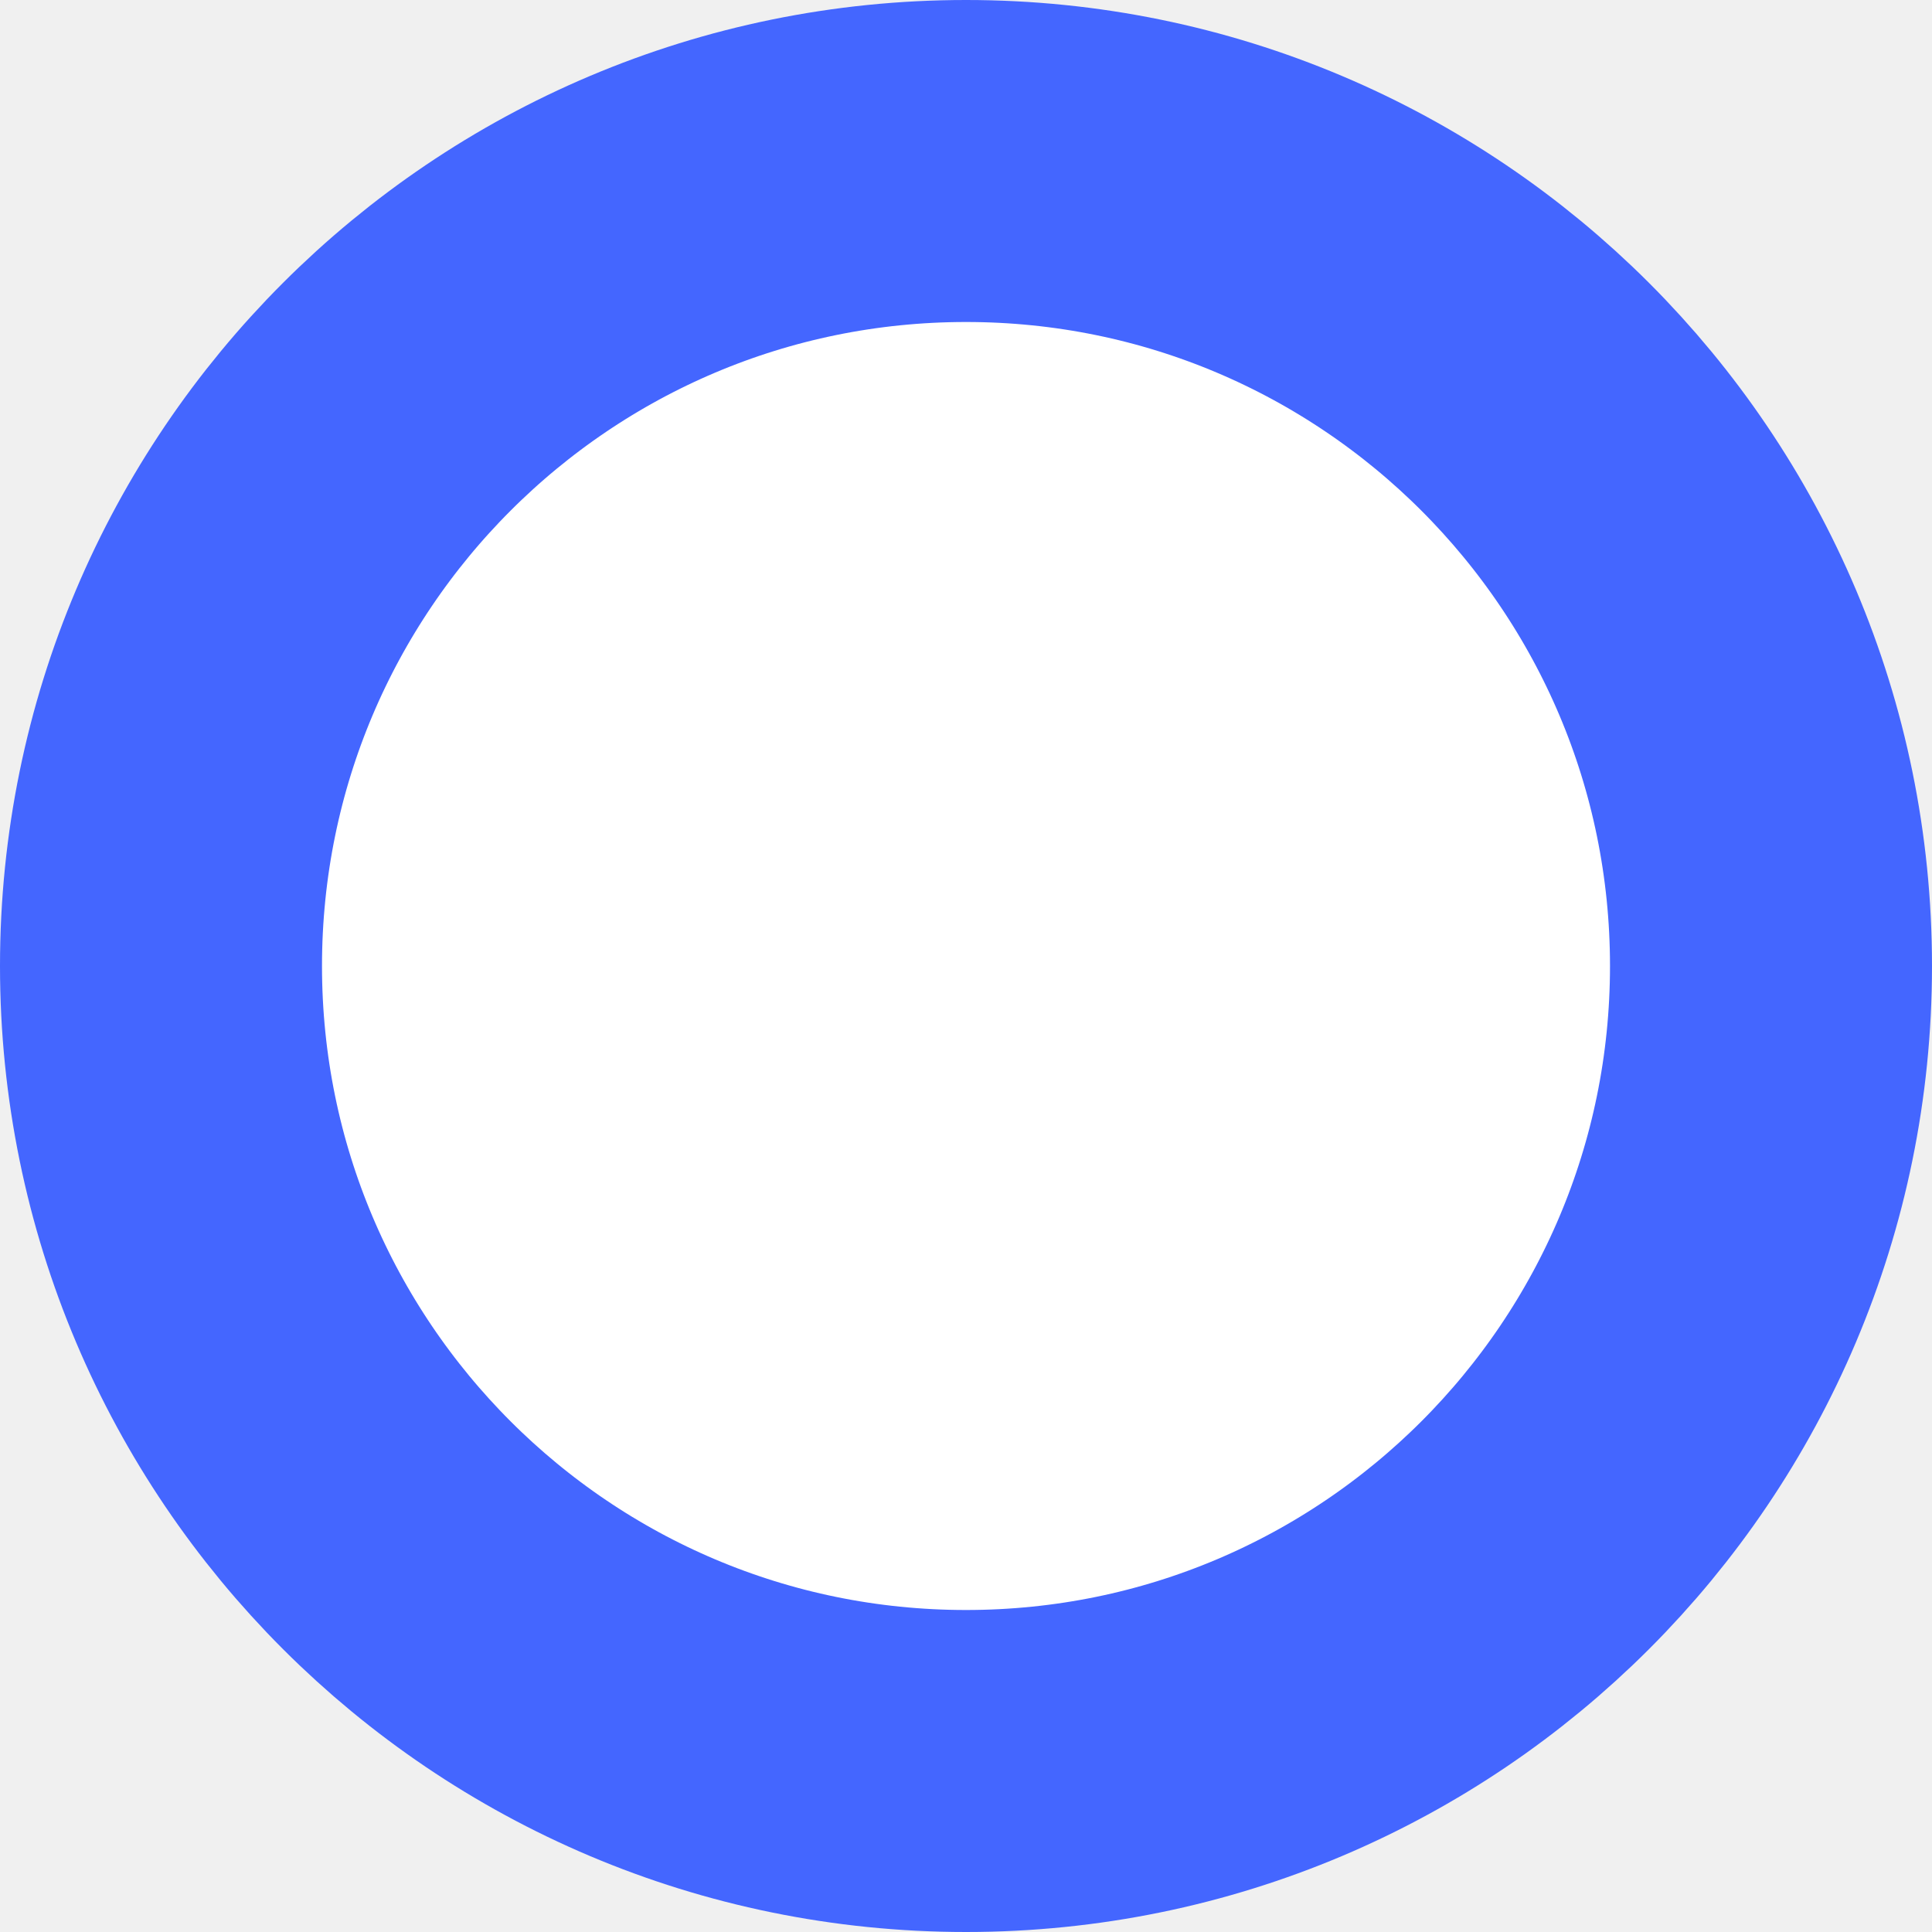
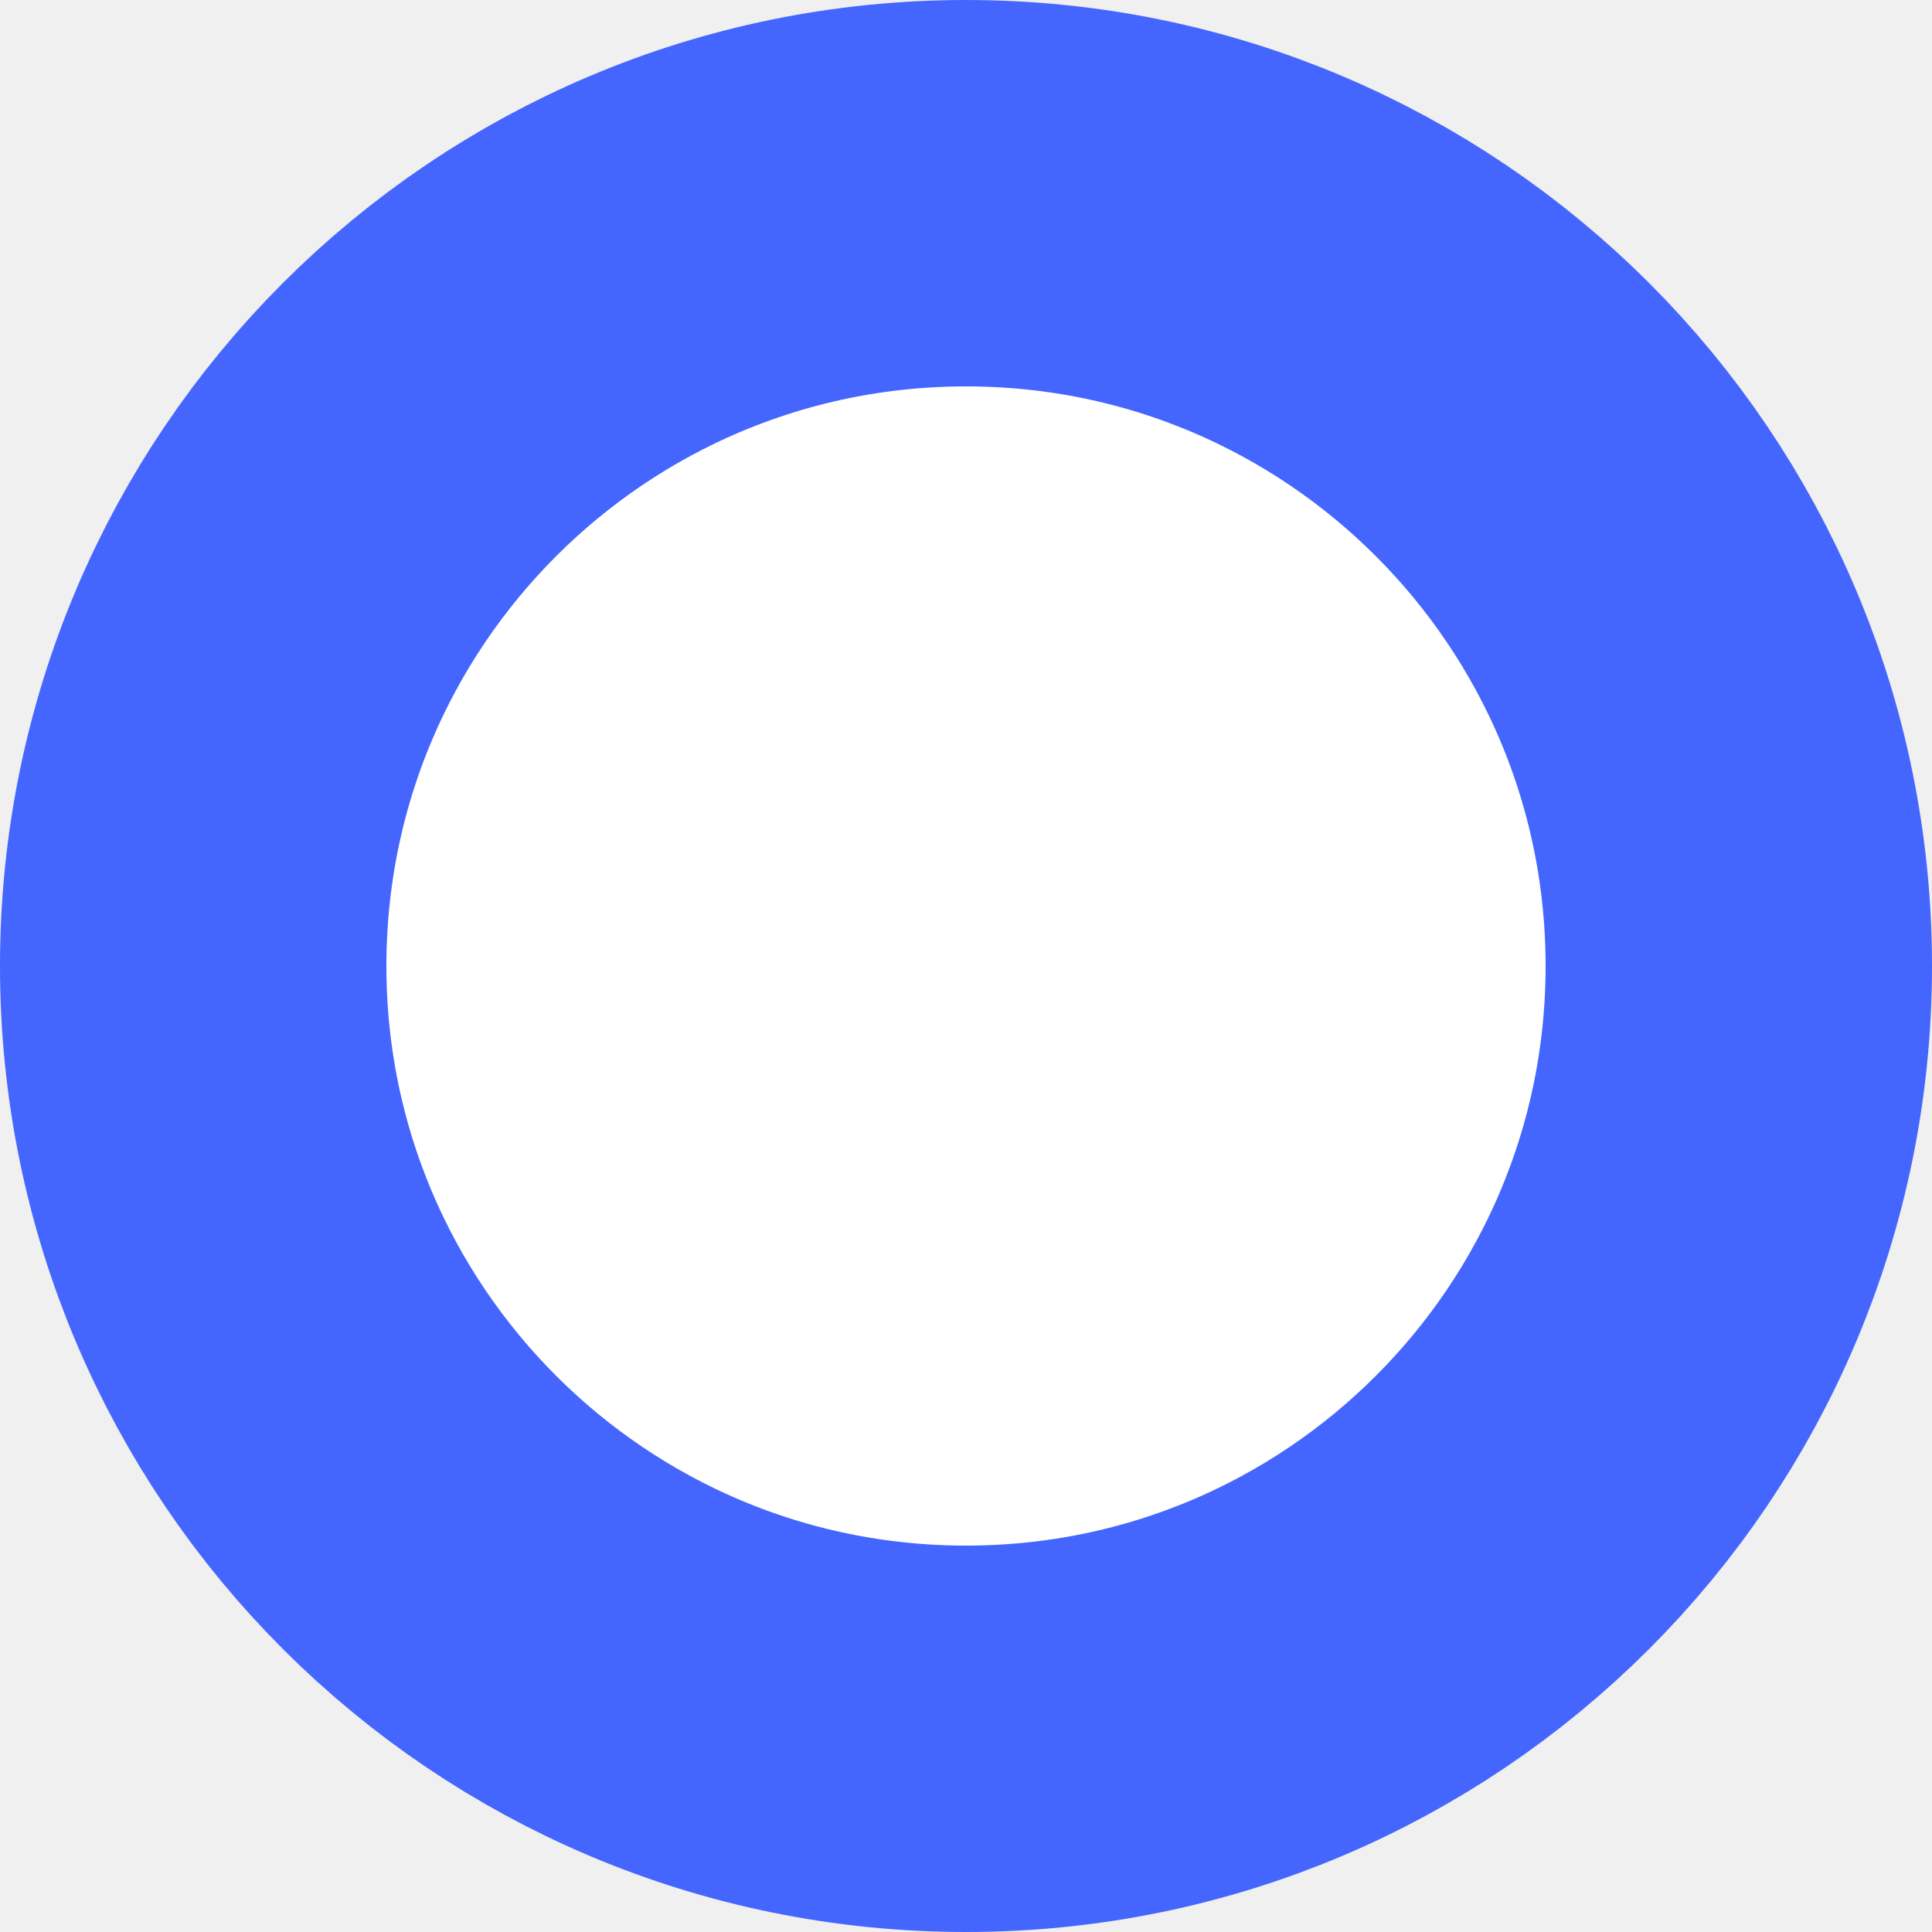
<svg xmlns="http://www.w3.org/2000/svg" width="6" height="6">
-   <circle cx="3" cy="3" r="2.5" fill="#fff" stroke="#46f" stroke-width="1" />
+   <circle cx="3" cy="3" r="2.4" fill="#fff" stroke="#46f" stroke-width="1.2" />
</svg>
